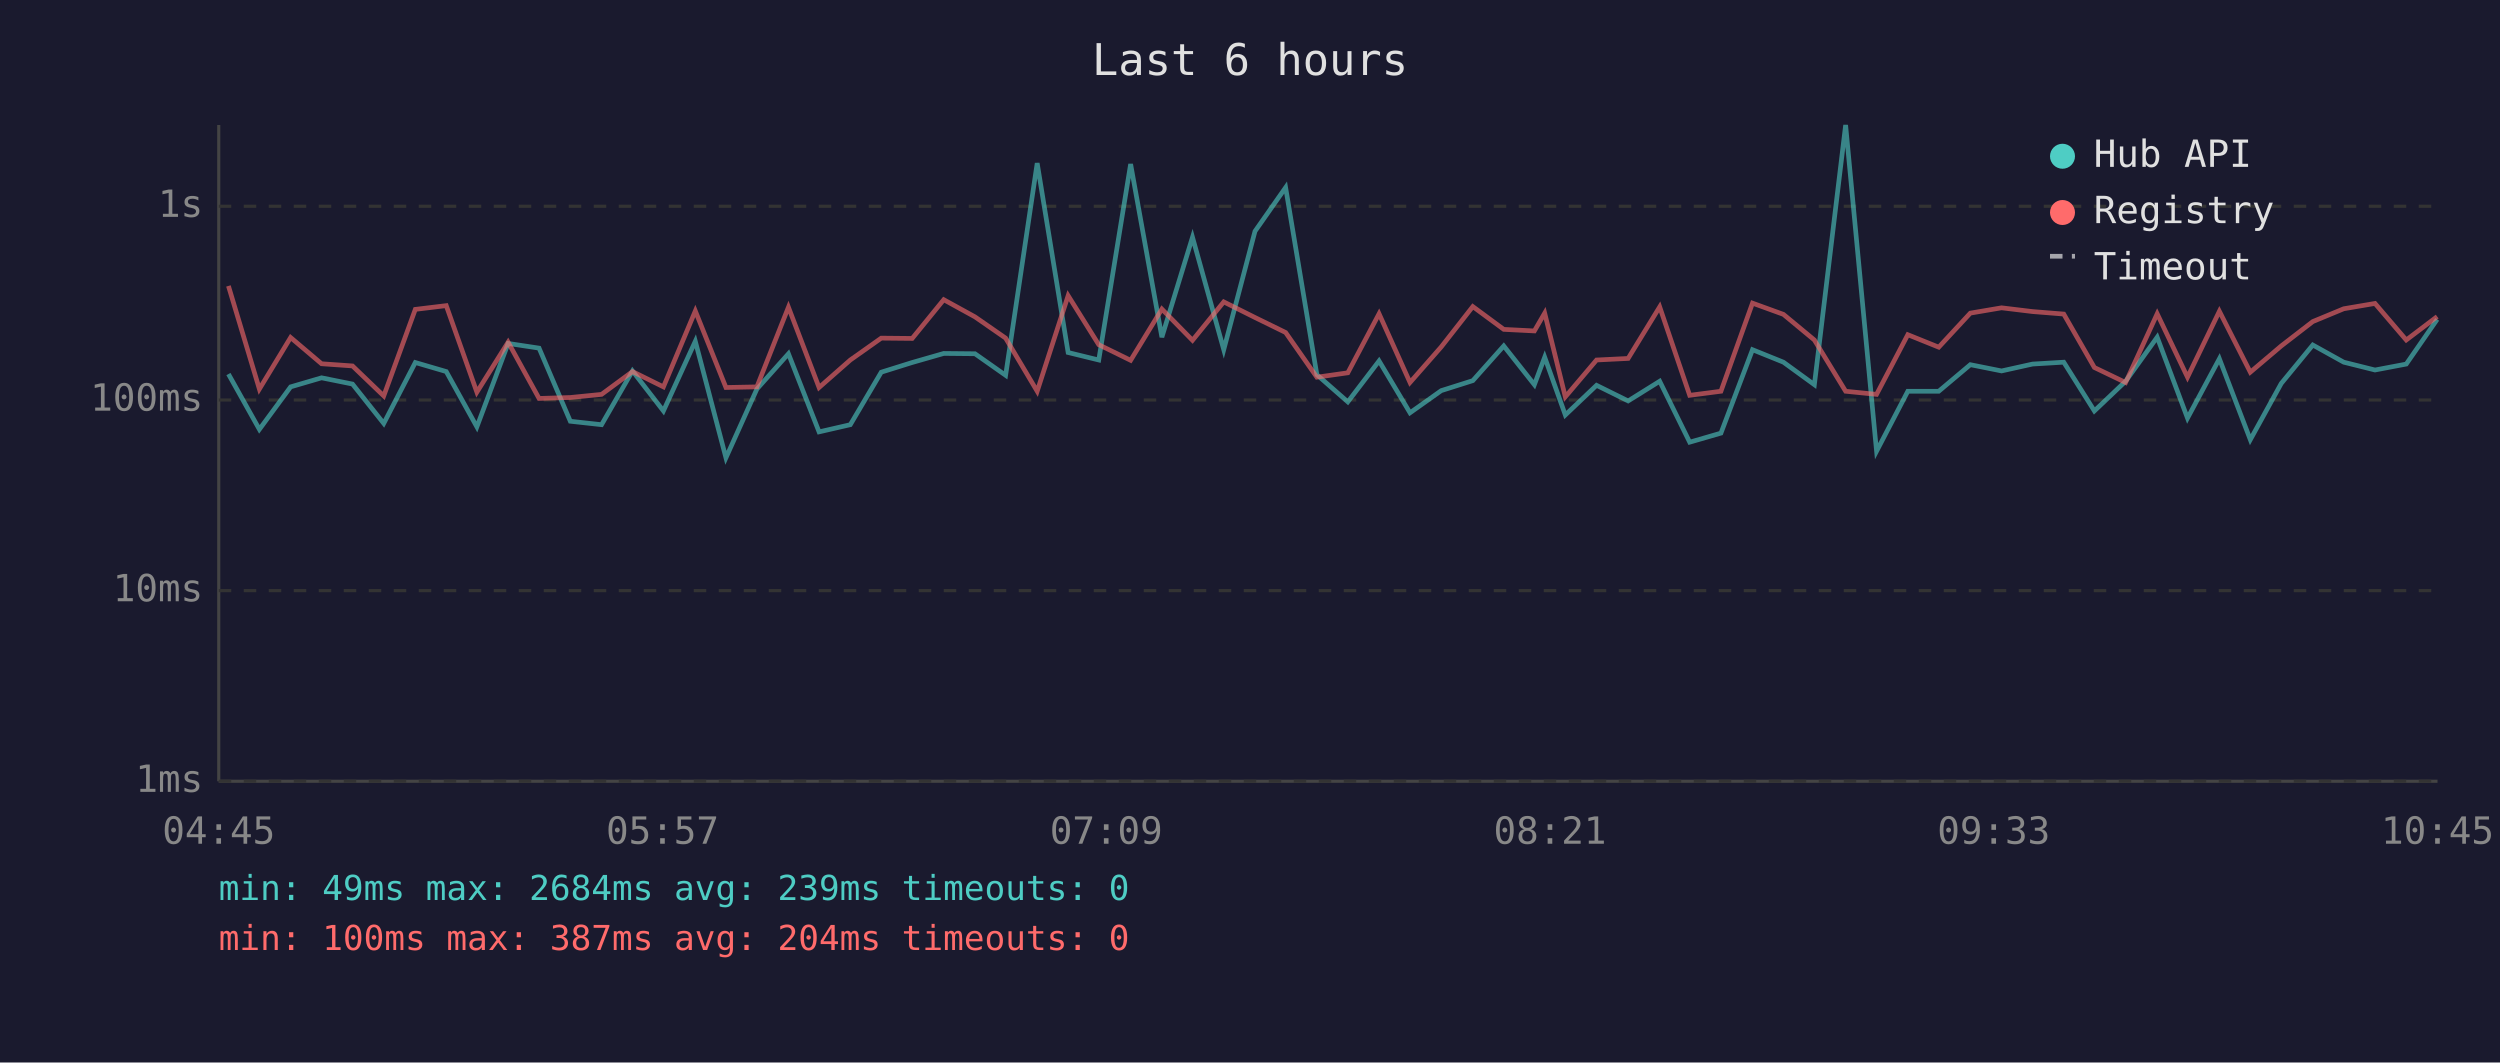
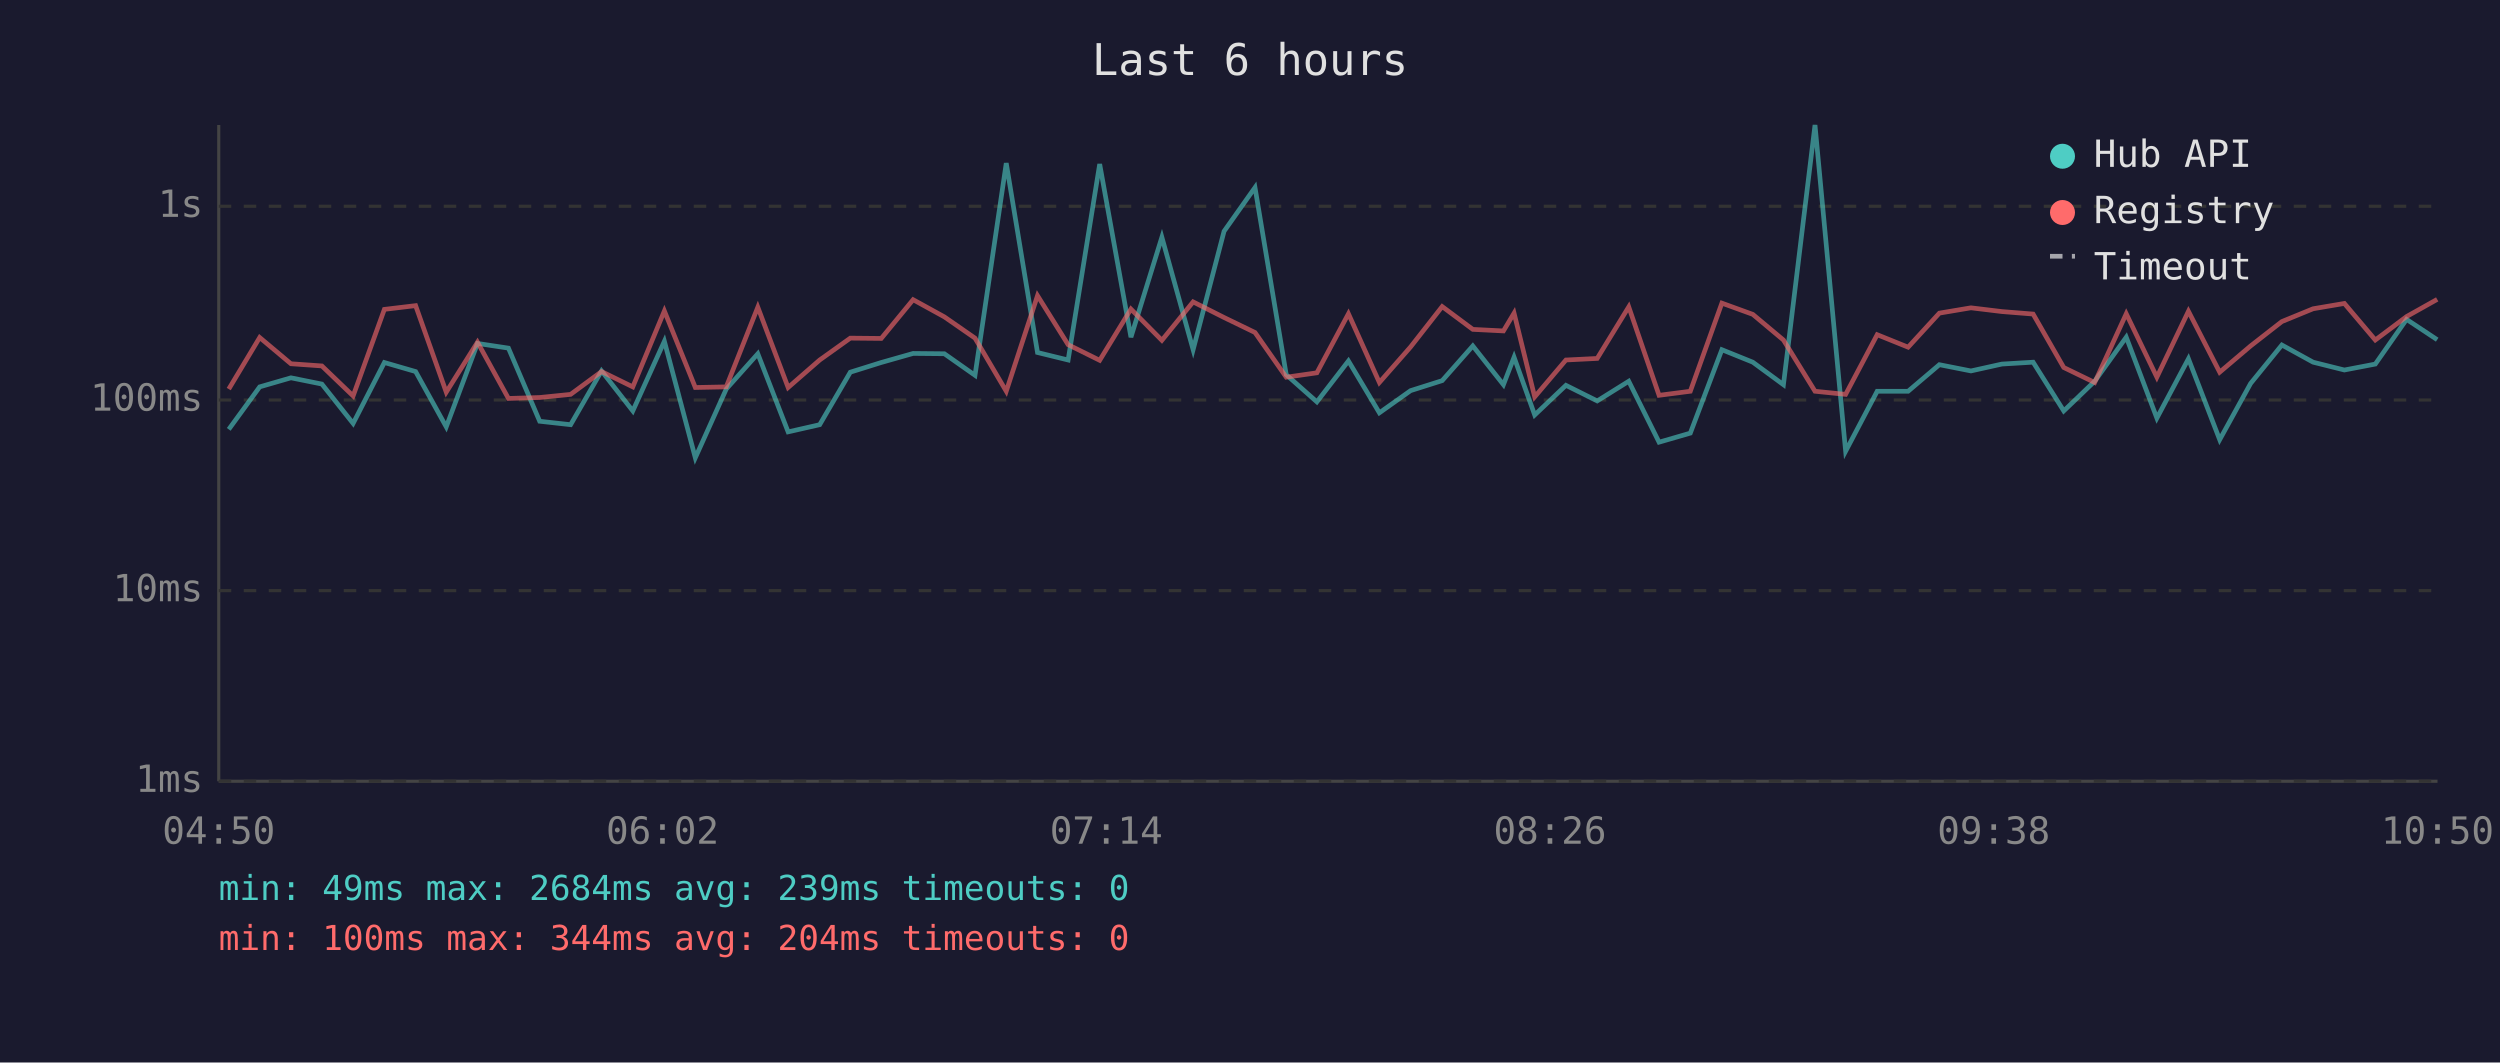
<svg xmlns="http://www.w3.org/2000/svg" viewBox="0 0 800 340" font-family="monospace" font-size="12">
  <rect width="800" height="340" fill="#1a1a2e" />
  <text x="400" y="24" fill="#e0e0e0" font-size="14" text-anchor="middle">Last 6 hours</text>
  <line x1="70" y1="40" x2="70" y2="250" stroke="#444" stroke-width="1" />
  <line x1="70" y1="250" x2="780" y2="250" stroke="#444" stroke-width="1" />
  <line x1="70" y1="250" x2="780" y2="250" stroke="#333" stroke-width="1" stroke-dasharray="4" />
  <text x="65" y="250" fill="#888" text-anchor="end" dominant-baseline="middle">1ms</text>
  <line x1="70" y1="189" x2="780" y2="189" stroke="#333" stroke-width="1" stroke-dasharray="4" />
  <text x="65" y="189" fill="#888" text-anchor="end" dominant-baseline="middle">10ms</text>
  <line x1="70" y1="128" x2="780" y2="128" stroke="#333" stroke-width="1" stroke-dasharray="4" />
  <text x="65" y="128" fill="#888" text-anchor="end" dominant-baseline="middle">100ms</text>
  <line x1="70" y1="66" x2="780" y2="66" stroke="#333" stroke-width="1" stroke-dasharray="4" />
  <text x="65" y="66" fill="#888" text-anchor="end" dominant-baseline="middle">1s</text>
-   <text x="70" y="270" fill="#888" text-anchor="middle">04:45</text>
-   <text x="212" y="270" fill="#888" text-anchor="middle">05:57</text>
-   <text x="354" y="270" fill="#888" text-anchor="middle">07:09</text>
-   <text x="496" y="270" fill="#888" text-anchor="middle">08:21</text>
-   <text x="638" y="270" fill="#888" text-anchor="middle">09:33</text>
-   <text x="780" y="270" fill="#888" text-anchor="middle">10:45</text>
-   <polyline points="73.1,119.7 83.0,137.4 93.0,123.8 102.9,120.9 112.8,122.9 122.8,135.5 132.9,116.0 142.8,118.9 152.6,136.6 162.6,109.9 172.5,111.4 182.5,134.8 192.5,135.9 202.4,118.7 212.3,131.5 222.5,109.2 232.3,146.5 242.2,124.5 252.3,113.2 262.1,138.2 272.1,135.9 282.0,119.1 291.9,116.0 302.0,113.1 312.0,113.2 321.8,120.1 331.9,52.2 341.8,112.8 351.6,115.2 361.8,52.5 371.8,107.9 381.6,75.9 391.6,111.9 401.6,74.0 411.4,60.0 421.4,119.9 431.3,128.6 441.3,115.5 451.2,132.1 461.2,125.0 471.3,121.8 481.2,110.7 491.0,123.1 494.3,114.3 500.9,132.8 510.9,123.3 521.0,128.3 531.1,122.0 540.7,141.5 550.7,138.6 560.8,111.9 570.7,115.9 580.6,123.1 590.6,40.0 600.5,144.4 610.5,125.2 620.4,125.2 630.5,116.7 640.5,118.7 650.4,116.5 660.4,115.9 670.2,131.5 680.2,122.0 690.3,107.9 700.0,133.8 710.2,114.8 720.1,140.7 730.0,122.7 740.1,110.4 750.0,115.9 760.0,118.4 770.0,116.5 779.9,102.2" fill="none" stroke="#4ecdc4" stroke-width="1.5" opacity="0.6" />
-   <polyline points="73.1,91.5 83.0,124.5 93.0,108.0 102.9,116.4 112.8,117.1 122.8,126.7 132.9,99.0 142.8,97.8 152.6,125.5 162.6,109.5 172.5,127.5 182.5,127.2 192.5,126.2 202.4,118.9 212.3,123.8 222.5,99.5 232.3,124.0 242.2,123.8 252.3,98.3 262.1,124.0 272.1,115.2 282.0,108.2 291.9,108.3 302.0,95.9 312.0,101.4 321.8,108.2 331.9,125.2 341.8,94.6 351.6,110.3 361.8,115.3 371.8,98.9 381.6,108.9 391.6,96.6 401.6,101.6 411.4,106.4 421.4,120.7 431.3,119.3 441.3,100.4 451.2,122.4 461.2,111.0 471.3,98.1 481.2,105.4 491.0,105.9 494.3,100.2 500.9,127.0 510.9,115.2 521.0,114.7 531.1,98.2 540.7,126.5 550.7,125.2 560.8,97.0 570.7,100.6 580.6,108.8 590.6,125.2 600.5,126.2 610.5,107.1 620.4,111.1 630.5,100.2 640.5,98.5 650.4,99.7 660.4,100.5 670.2,117.6 680.2,122.4 690.3,100.4 700.0,120.7 710.2,99.6 720.1,119.1 730.0,110.7 740.1,102.9 750.0,98.8 760.0,97.1 770.0,108.8 779.9,101.3" fill="none" stroke="#ff6b6b" stroke-width="1.5" opacity="0.6" />
+   <text x="70" y="270" fill="#888" text-anchor="middle">04:50</text>
+   <text x="212" y="270" fill="#888" text-anchor="middle">06:02</text>
+   <text x="354" y="270" fill="#888" text-anchor="middle">07:14</text>
+   <text x="496" y="270" fill="#888" text-anchor="middle">08:26</text>
+   <text x="638" y="270" fill="#888" text-anchor="middle">09:38</text>
+   <text x="780" y="270" fill="#888" text-anchor="middle">10:50</text>
+   <polyline points="73.2,137.4 83.1,123.8 93.1,120.9 103.0,122.9 113.0,135.5 123.0,116.0 133.0,118.9 142.8,136.6 152.8,109.9 162.7,111.4 172.7,134.8 182.6,135.9 192.5,118.7 202.5,131.5 212.6,109.2 222.5,146.5 232.4,124.5 242.5,113.2 252.2,138.2 262.3,135.9 272.1,119.1 282.0,116.0 292.2,113.1 302.2,113.2 312.0,120.1 322.0,52.2 332.0,112.8 341.8,115.2 351.9,52.5 361.9,107.9 371.8,75.9 381.8,111.9 391.7,74.0 401.6,60.0 411.6,119.9 421.4,128.6 431.5,115.5 441.4,132.1 451.4,125.0 461.5,121.8 471.3,110.7 481.1,123.1 484.5,114.3 491.1,132.8 501.1,123.3 511.1,128.3 521.2,122.0 530.9,141.5 540.9,138.6 551.0,111.9 560.9,115.9 570.7,123.1 580.8,40.0 590.6,144.4 600.7,125.2 610.6,125.2 620.6,116.7 630.7,118.7 640.6,116.5 650.6,115.9 660.4,131.5 670.3,122.0 680.4,107.9 690.2,133.8 700.3,114.8 710.3,140.7 720.2,122.7 730.2,110.4 740.2,115.9 750.2,118.4 760.1,116.5 770.1,102.2 779.9,108.7" fill="none" stroke="#4ecdc4" stroke-width="1.5" opacity="0.6" />
+   <polyline points="73.2,124.5 83.1,108.0 93.1,116.4 103.0,117.1 113.0,126.7 123.0,99.0 133.0,97.8 142.8,125.5 152.8,109.5 162.7,127.5 172.7,127.2 182.6,126.2 192.5,118.9 202.5,123.8 212.6,99.5 222.5,124.0 232.4,123.8 242.5,98.3 252.2,124.0 262.3,115.2 272.1,108.2 282.0,108.3 292.2,95.9 302.2,101.4 312.0,108.2 322.0,125.2 332.0,94.6 341.8,110.3 351.9,115.3 361.9,98.9 371.8,108.9 381.8,96.6 391.7,101.6 401.6,106.4 411.6,120.7 421.4,119.3 431.5,100.4 441.4,122.4 451.4,111.0 461.5,98.1 471.3,105.4 481.1,105.9 484.5,100.2 491.1,127.0 501.1,115.2 511.1,114.7 521.2,98.2 530.9,126.5 540.9,125.2 551.0,97.0 560.9,100.6 570.7,108.8 580.8,125.2 590.6,126.2 600.7,107.1 610.6,111.1 620.6,100.2 630.7,98.5 640.6,99.7 650.6,100.5 660.4,117.6 670.3,122.4 680.4,100.4 690.2,120.7 700.3,99.6 710.3,119.1 720.2,110.7 730.2,102.9 740.2,98.8 750.2,97.1 760.1,108.8 770.1,101.3 779.9,95.8" fill="none" stroke="#ff6b6b" stroke-width="1.5" opacity="0.6" />
  <circle cx="660" cy="50" r="4" fill="#4ecdc4" />
  <text x="670" y="50" fill="#e0e0e0" dominant-baseline="middle">Hub API</text>
  <circle cx="660" cy="68" r="4" fill="#ff6b6b" />
  <text x="670" y="68" fill="#e0e0e0" dominant-baseline="middle">Registry</text>
  <line x1="656" y1="82" x2="664" y2="82" stroke="#e0e0e0" stroke-width="1.5" stroke-dasharray="4,3" opacity="0.7" />
  <text x="670" y="86" fill="#e0e0e0" dominant-baseline="middle">Timeout</text>
  <text x="70" y="288" fill="#4ecdc4" font-size="11">min: 49ms  max: 2684ms  avg: 239ms  timeouts: 0</text>
-   <text x="70" y="304" fill="#ff6b6b" font-size="11">min: 100ms  max: 387ms  avg: 204ms  timeouts: 0</text>
+   <text x="70" y="304" fill="#ff6b6b" font-size="11">min: 100ms  max: 344ms  avg: 204ms  timeouts: 0</text>
</svg>
